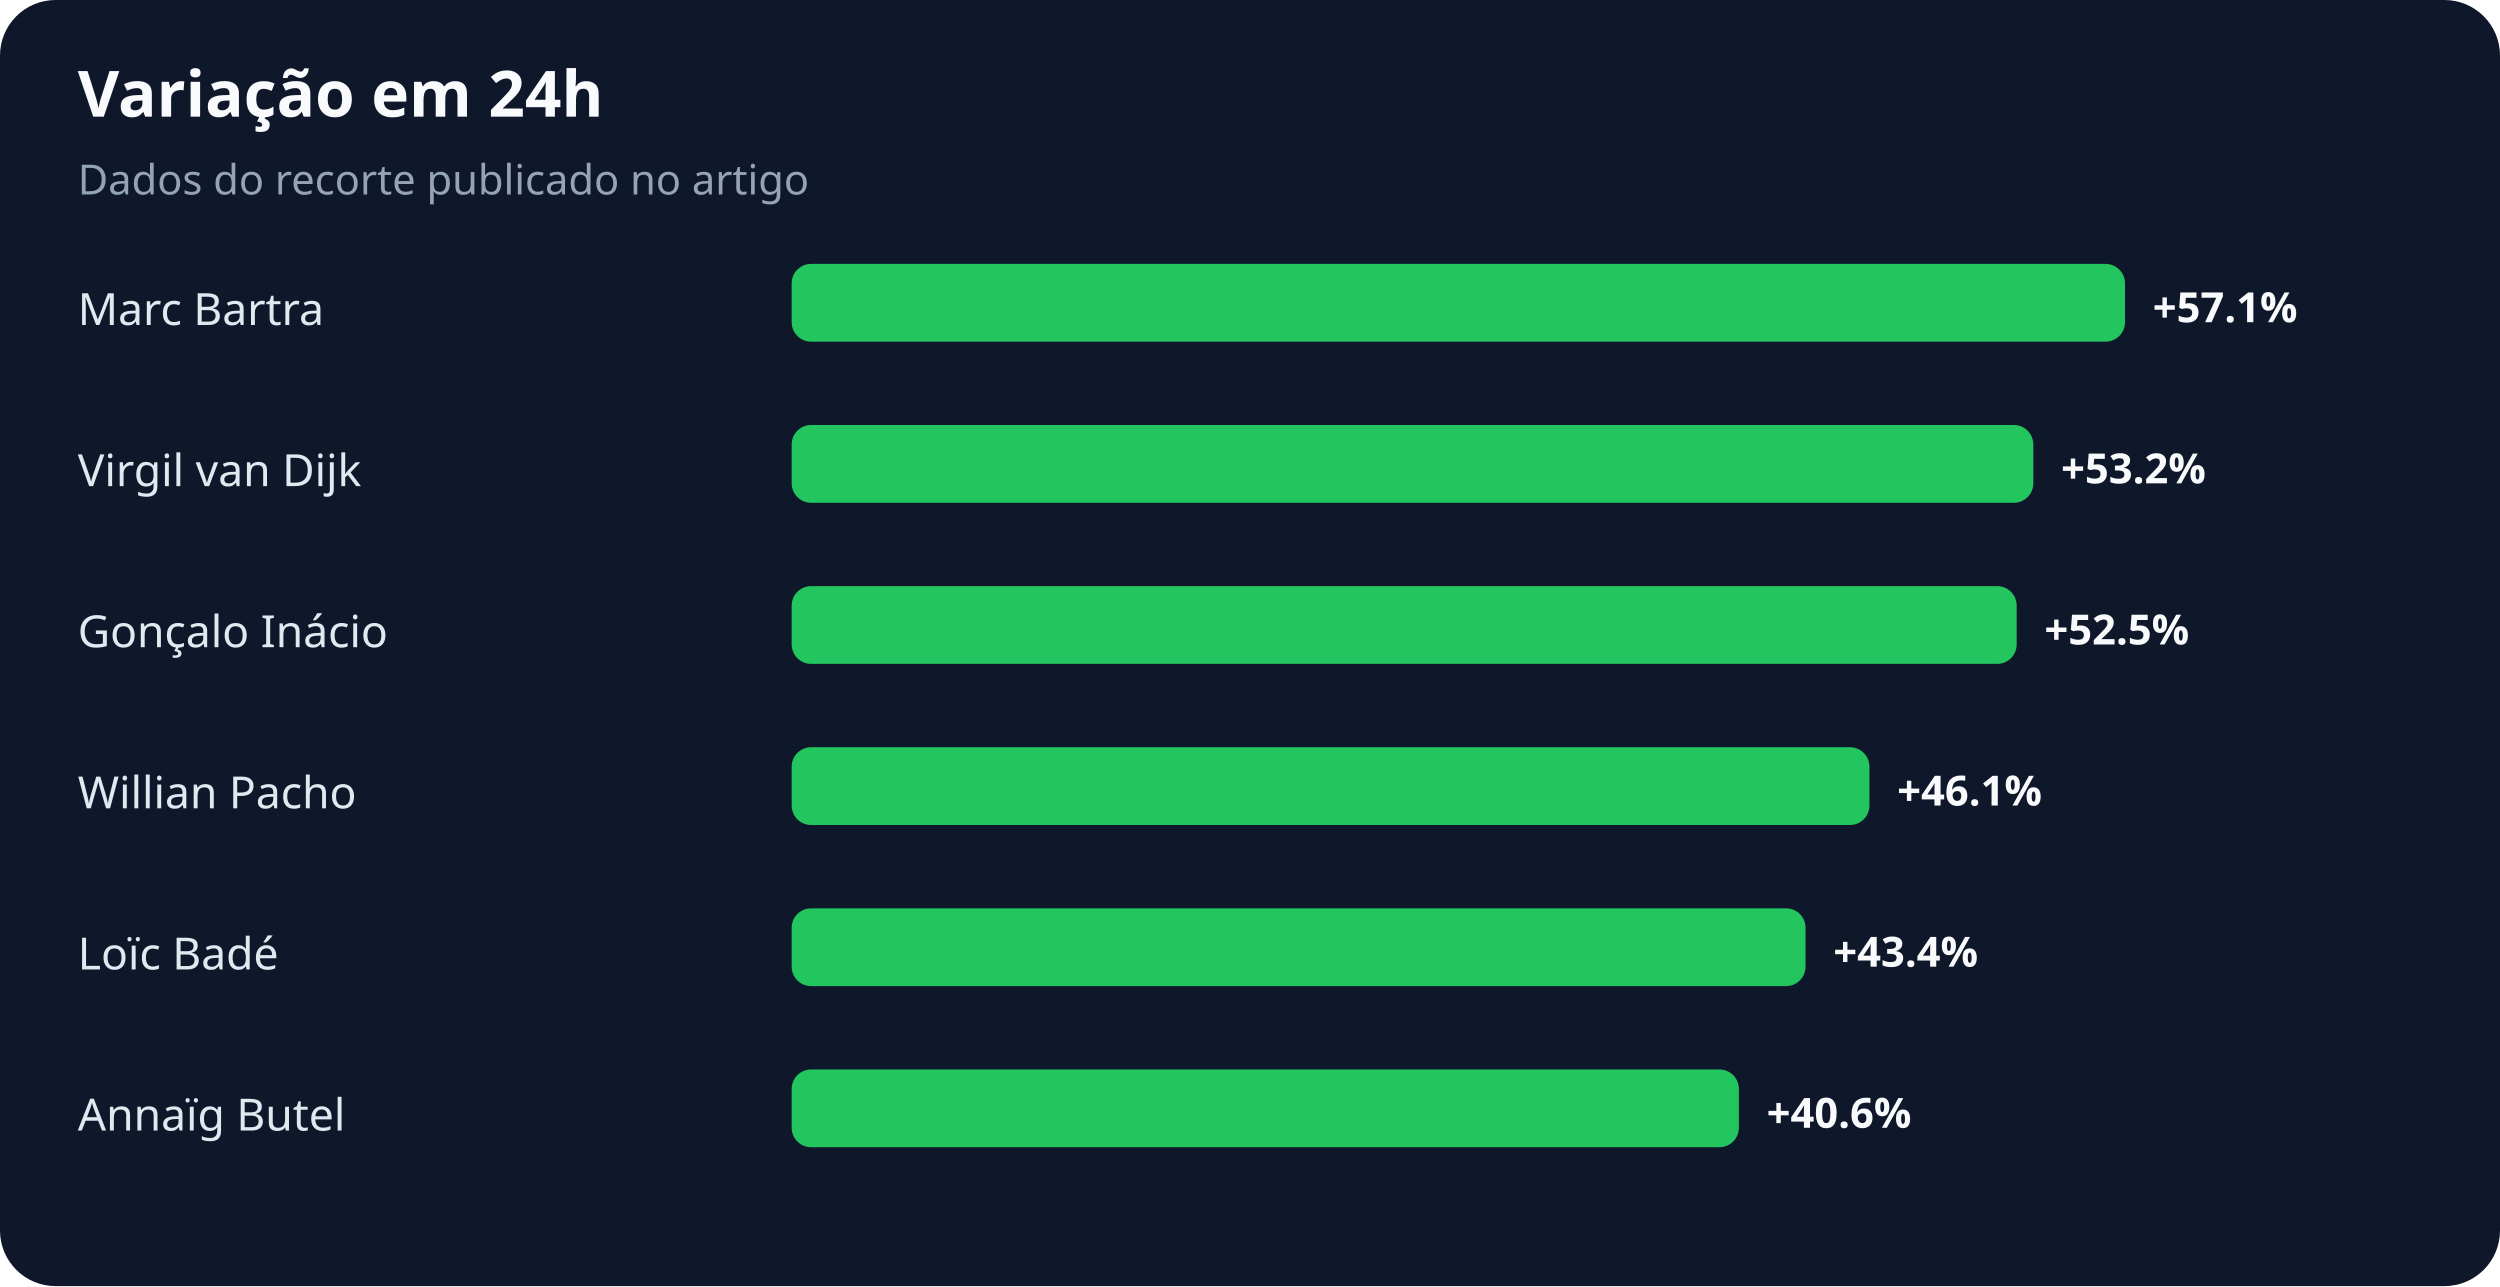
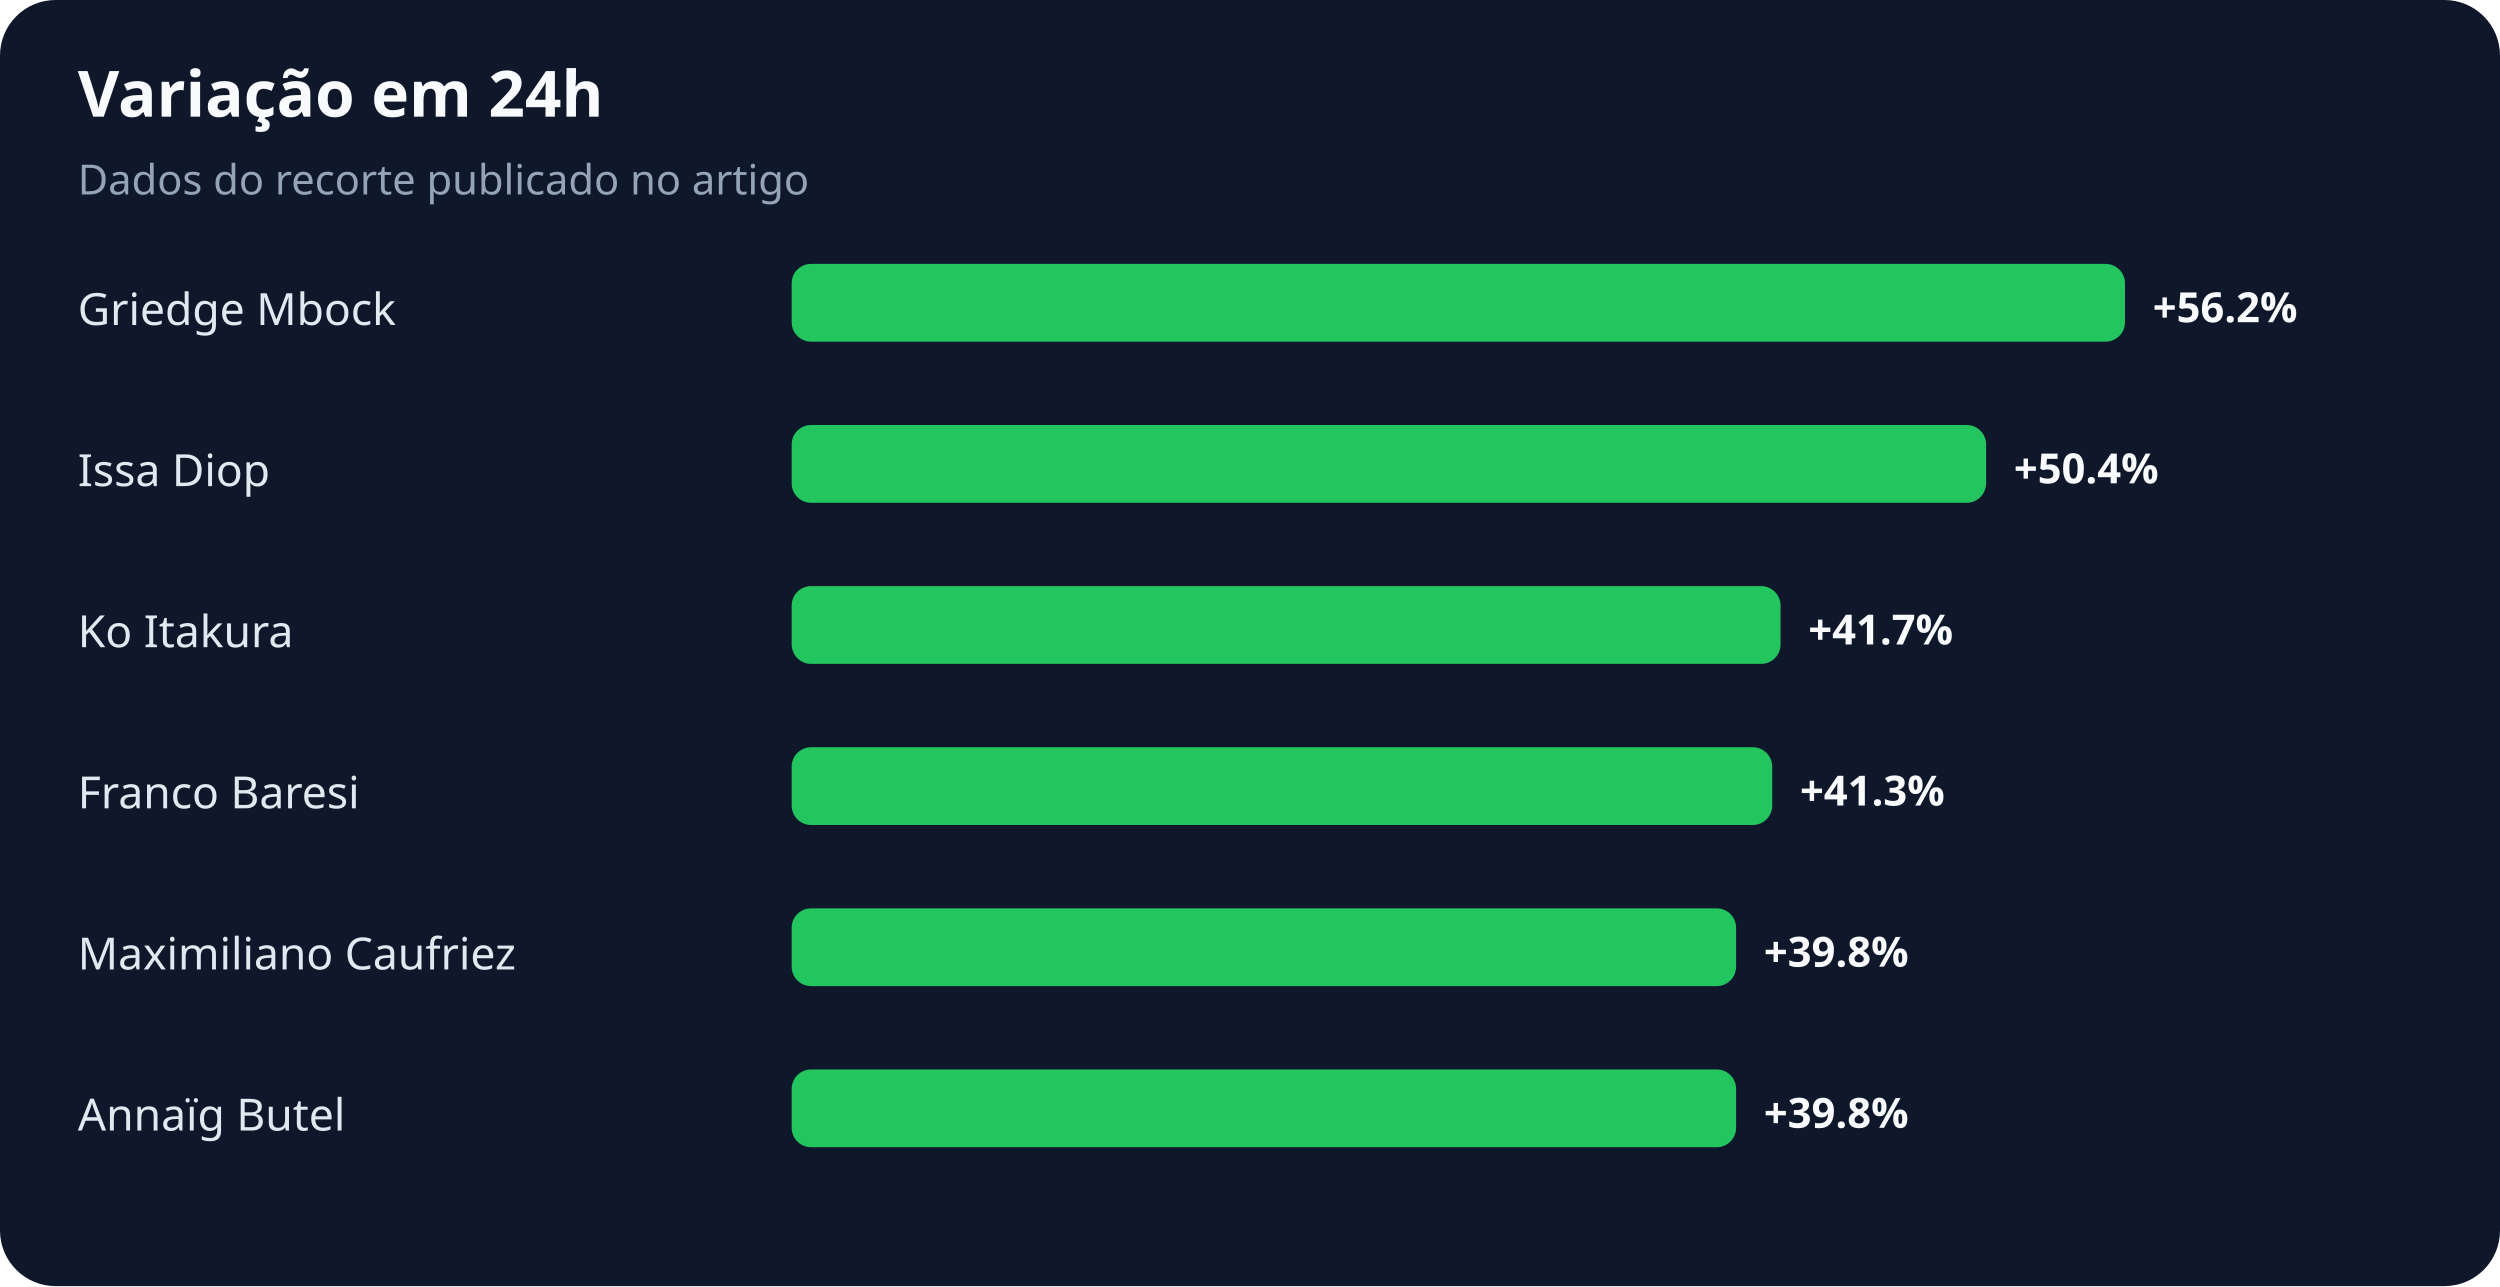
<svg xmlns="http://www.w3.org/2000/svg" width="900" height="463" viewBox="0 0 900 463" role="img" aria-labelledby="title desc">
  <rect width="100%" height="100%" rx="20" fill="#0f172a" />
  <text x="28" y="42" fill="#f8fafc" font-family="system-ui,sans-serif" font-size="23" font-weight="700">Variação em 24h</text>
  <text x="28" y="70" fill="#94a3b8" font-family="system-ui,sans-serif" font-size="15">Dados do recorte publicado no artigo</text>
-   <text x="28" y="117" fill="#e2e8f0" font-family="system-ui,sans-serif" font-size="16">Marc Bartra</text>
+   <text x="28" y="117" fill="#e2e8f0" font-family="system-ui,sans-serif" font-size="16">Griedge Mbock</text>
  <rect x="285" y="95" width="480" height="28" rx="7" fill="#22c55e" />
-   <text x="775" y="116" fill="#f8fafc" font-family="system-ui,sans-serif" font-size="15" font-weight="700">+57.1%</text>
-   <text x="28" y="175" fill="#e2e8f0" font-family="system-ui,sans-serif" font-size="16">Virgil van Dijk</text>
-   <rect x="285" y="153" width="447" height="28" rx="7" fill="#22c55e" />
-   <text x="742" y="174" fill="#f8fafc" font-family="system-ui,sans-serif" font-size="15" font-weight="700">+53.2%</text>
-   <text x="28" y="233" fill="#e2e8f0" font-family="system-ui,sans-serif" font-size="16">Gonçalo Inácio</text>
-   <rect x="285" y="211" width="441" height="28" rx="7" fill="#22c55e" />
-   <text x="736" y="232" fill="#f8fafc" font-family="system-ui,sans-serif" font-size="15" font-weight="700">+52.5%</text>
-   <text x="28" y="291" fill="#e2e8f0" font-family="system-ui,sans-serif" font-size="16">Willian Pacho</text>
-   <rect x="285" y="269" width="388" height="28" rx="7" fill="#22c55e" />
-   <text x="683" y="290" fill="#f8fafc" font-family="system-ui,sans-serif" font-size="15" font-weight="700">+46.1%</text>
-   <text x="28" y="349" fill="#e2e8f0" font-family="system-ui,sans-serif" font-size="16">Loïc Badé</text>
-   <rect x="285" y="327" width="365" height="28" rx="7" fill="#22c55e" />
-   <text x="660" y="348" fill="#f8fafc" font-family="system-ui,sans-serif" font-size="15" font-weight="700">+43.4%</text>
+   <text x="775" y="116" fill="#f8fafc" font-family="system-ui,sans-serif" font-size="15" font-weight="700">+56.2%</text>
+   <text x="28" y="175" fill="#e2e8f0" font-family="system-ui,sans-serif" font-size="16">Issa Diop</text>
+   <rect x="285" y="153" width="430" height="28" rx="7" fill="#22c55e" />
+   <text x="725" y="174" fill="#f8fafc" font-family="system-ui,sans-serif" font-size="15" font-weight="700">+50.4%</text>
+   <text x="28" y="233" fill="#e2e8f0" font-family="system-ui,sans-serif" font-size="16">Ko Itakura</text>
+   <rect x="285" y="211" width="356" height="28" rx="7" fill="#22c55e" />
+   <text x="651" y="232" fill="#f8fafc" font-family="system-ui,sans-serif" font-size="15" font-weight="700">+41.7%</text>
+   <text x="28" y="291" fill="#e2e8f0" font-family="system-ui,sans-serif" font-size="16">Franco Baresi</text>
+   <rect x="285" y="269" width="353" height="28" rx="7" fill="#22c55e" />
+   <text x="648" y="290" fill="#f8fafc" font-family="system-ui,sans-serif" font-size="15" font-weight="700">+41.3%</text>
+   <text x="28" y="349" fill="#e2e8f0" font-family="system-ui,sans-serif" font-size="16">Maximiliano Caufriez</text>
+   <rect x="285" y="327" width="340" height="28" rx="7" fill="#22c55e" />
+   <text x="635" y="348" fill="#f8fafc" font-family="system-ui,sans-serif" font-size="15" font-weight="700">+39.8%</text>
  <text x="28" y="407" fill="#e2e8f0" font-family="system-ui,sans-serif" font-size="16">Annaïg Butel</text>
-   <rect x="285" y="385" width="341" height="28" rx="7" fill="#22c55e" />
-   <text x="636" y="406" fill="#f8fafc" font-family="system-ui,sans-serif" font-size="15" font-weight="700">+40.6%</text>
+   <rect x="285" y="385" width="340" height="28" rx="7" fill="#22c55e" />
+   <text x="635" y="406" fill="#f8fafc" font-family="system-ui,sans-serif" font-size="15" font-weight="700">+39.8%</text>
</svg>
